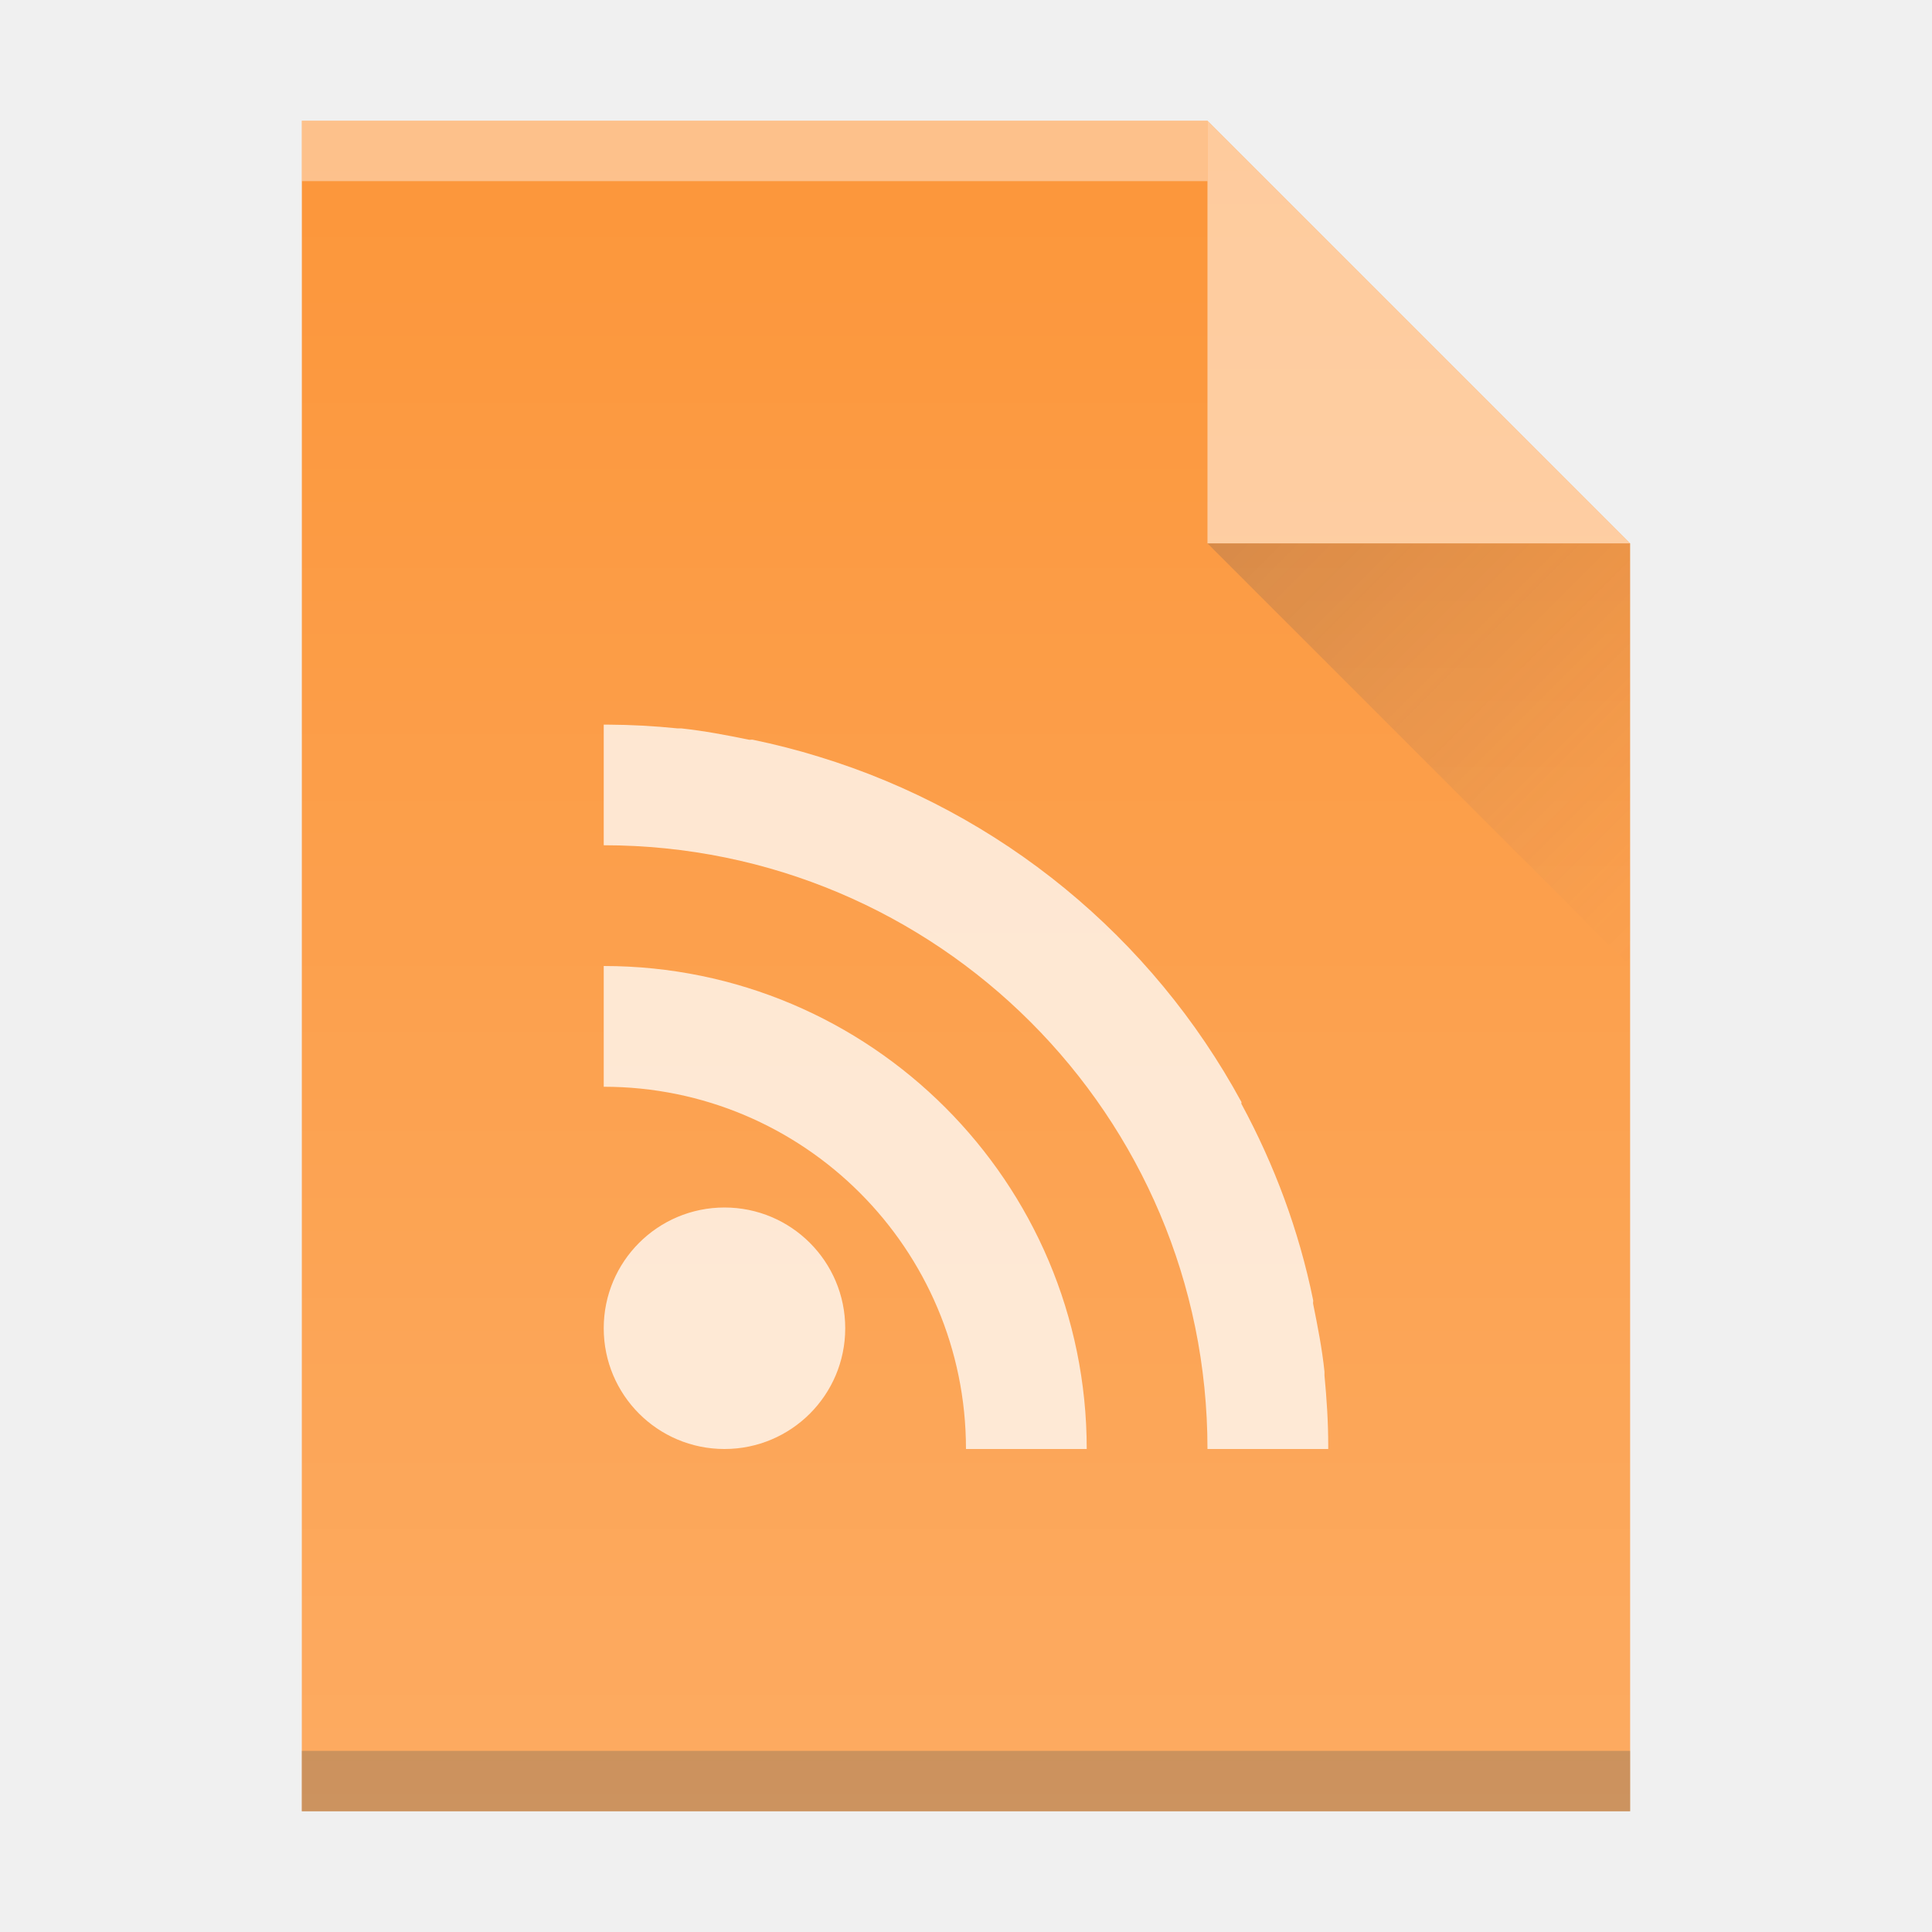
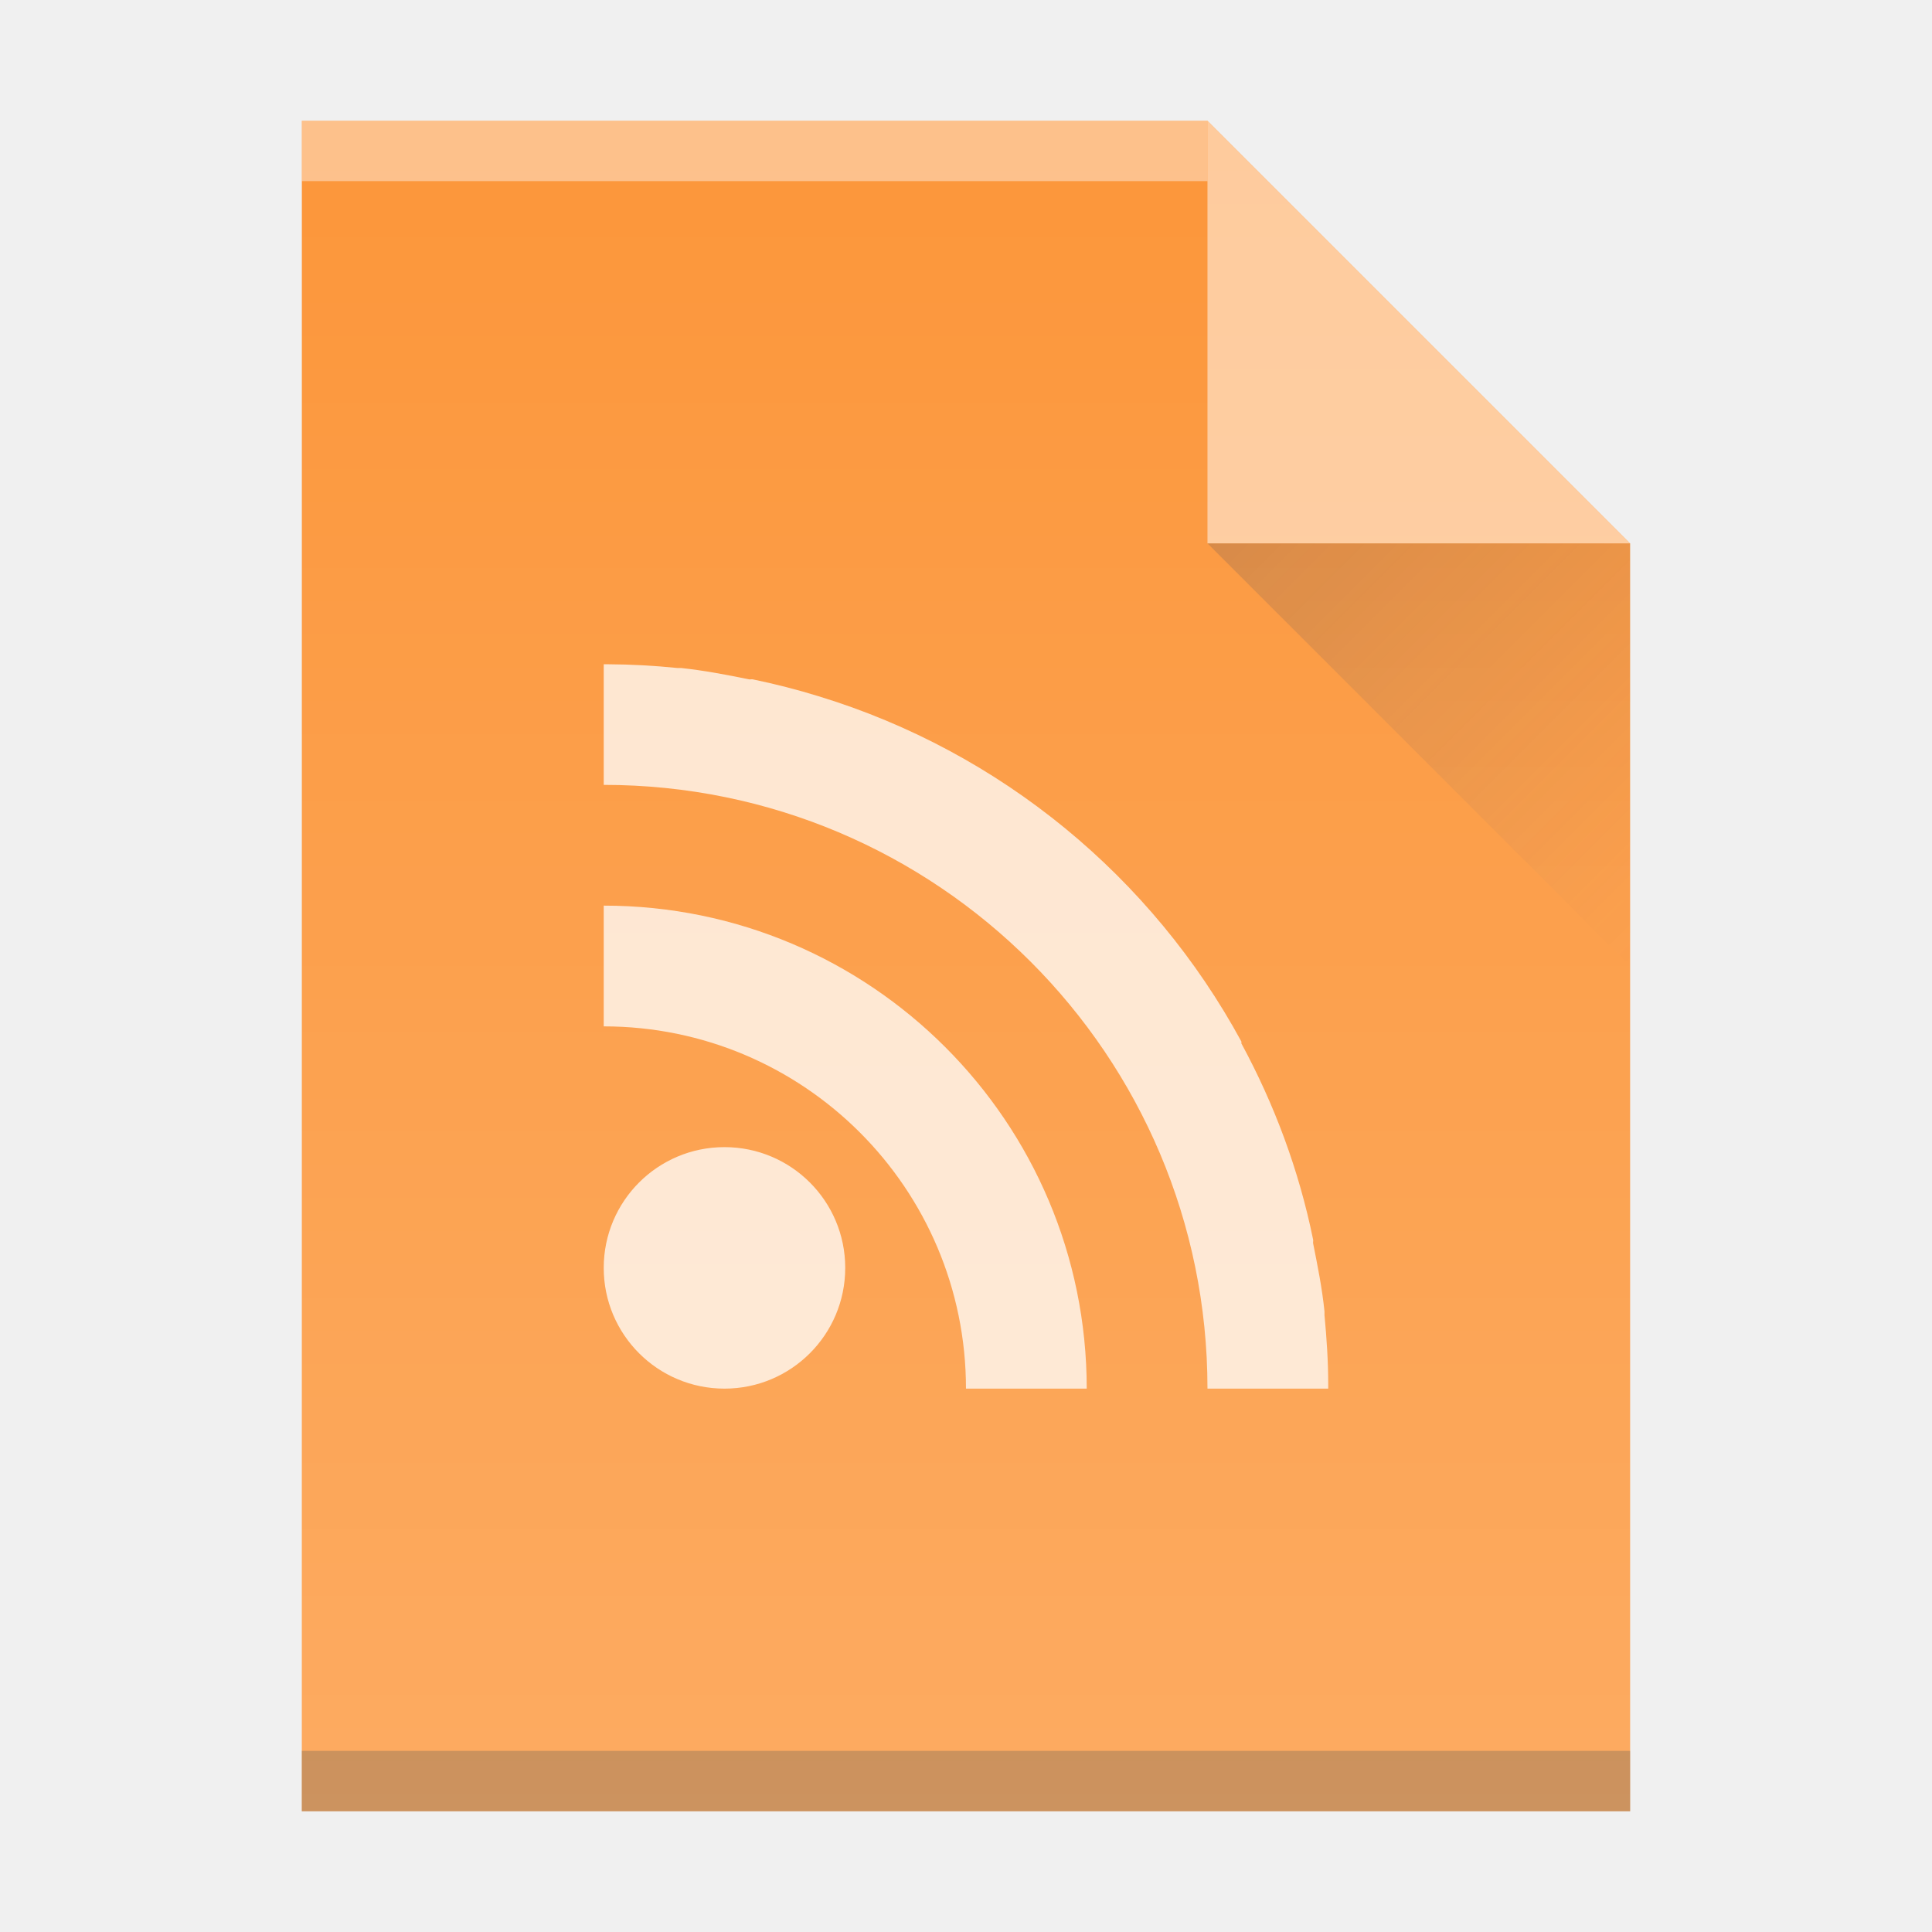
<svg xmlns="http://www.w3.org/2000/svg" xmlns:xlink="http://www.w3.org/1999/xlink" width="32" version="1.1" height="32" id="svg2">
  <defs id="defs5455">
    <linearGradient id="linearGradient4410">
      <stop style="stop-color:#383e51" id="stop4412" />
      <stop offset="1" style="stop-color:#655c6f;stop-opacity:0" id="stop4414" />
    </linearGradient>
    <linearGradient xlink:href="#linearGradient4410" id="linearGradient4427-3" y1="31" x1="54" y2="16.5" x2="39.5" gradientUnits="userSpaceOnUse" gradientTransform="matrix(0,-0.4827584,-0.4827584,0,419.5369,550.867)" />
    <linearGradient id="linearGradient6251">
      <stop style="stop-color:#ffffff;stop-opacity:0" offset="0" id="stop6253" />
      <stop style="stop-color:#ffffff;stop-opacity:0.2" offset="1" id="stop6255" />
    </linearGradient>
    <linearGradient xlink:href="#linearGradient6251" id="linearGradient4306-3-3" y1="61" y2="3" x2="0" gradientUnits="userSpaceOnUse" gradientTransform="matrix(0.4999998,0,0,-0.4827584,384.5714,547.2462)" />
  </defs>
  <g id="layer1" transform="matrix(1 0 0 1 -384.5714 -515.798)">
    <path style="fill:#fc963a;fill-opacity:1" id="rect3500-2" d="m 389.571,545.798 0,-28 15,0 7,7 -3e-5,14.241 0,6.759 -7,0 z" />
    <rect width="15" x="389.571" y="-518.798" height="1" style="fill:#ffffff;fill-opacity:0.412" id="rect4169-9" transform="scale(1,-1)" />
    <rect width="22" x="389.571" y="-545.798" height="1" style="fill:#2e3132;fill-opacity:0.294" id="rect4236-1" transform="scale(1,-1)" />
    <path style="fill:#ffffff;fill-rule:evenodd;fill-opacity:1;opacity:0.5" id="path4314-2" d="m 411.571,524.798 -7,-7 0,7 z" />
    <path style="opacity:0.2;fill:url(#linearGradient4427-3);fill-rule:evenodd" id="path4320-7" d="m 411.571,531.798 -7,-7 7,0 z" />
    <rect width="0" x="415.892" y="526.798" height="11" style="fill:#ffffff" id="rect4035" />
    <rect width="0" x="415.571" y="525.798" height="11" style="fill:#ffffff" id="rect4035-4" />
-     <path style="color:#000000;fill:#ffffff;stroke-width:0.1;fill-opacity:1;opacity:0.75" id="path3843" d="m 394.571,527.798 0,1 0,1 c 5.523,0 10,4.477 10,10 l 2,0 c 0,-0.021 1.1e-4,-0.041 0,-0.062 0,-0.391 -0.026,-0.775 -0.062,-1.156 -0.002,-0.021 0.002,-0.042 0,-0.062 -0.039,-0.381 -0.114,-0.756 -0.188,-1.125 -0.004,-0.02 0.004,-0.043 0,-0.062 -0.236,-1.157 -0.643,-2.242 -1.188,-3.25 -0.004,-0.008 0.004,-0.024 0,-0.031 -1.479,-2.724 -3.983,-4.798 -7,-5.719 -0.357,-0.111 -0.724,-0.204 -1.094,-0.281 -0.02,-0.004 -0.043,0.004 -0.062,0 -0.371,-0.076 -0.743,-0.147 -1.125,-0.188 -0.021,-0.002 -0.042,0.002 -0.062,0 -0.383,-0.039 -0.764,-0.06 -1.156,-0.062 -0.021,0 -0.041,-1.1e-4 -0.062,0 z m 0,4 0,1 0,1 c 3.314,0 6,2.686 6,6 l 1,0 1,0 c 0,-4.418 -3.582,-8 -8,-8 z m 2,4 c -1.105,0 -2,0.895 -2,2 0,1.105 0.895,2 2,2 1.105,0 2,-0.895 2,-2 0,-1.105 -0.895,-2 -2,-2 z" />
+     <path style="color:#000000;opacity:0.75;fill:#ffffff;fill-opacity:1;stroke-width:0.1" id="path3843" d="m 394.571,526.798 0,1 0,1 c 5.523,0 10,4.477 10,10 l 2,0 c 0,-0.021 1.1e-4,-0.041 0,-0.062 0,-0.391 -0.026,-0.775 -0.062,-1.156 -0.002,-0.021 0.002,-0.042 0,-0.062 -0.039,-0.381 -0.114,-0.756 -0.188,-1.125 -0.004,-0.02 0.004,-0.043 0,-0.062 -0.236,-1.157 -0.643,-2.242 -1.188,-3.25 -0.004,-0.008 0.004,-0.024 0,-0.031 -1.479,-2.724 -3.983,-4.798 -7,-5.719 -0.357,-0.111 -0.724,-0.204 -1.094,-0.281 -0.02,-0.004 -0.043,0.004 -0.062,0 -0.371,-0.076 -0.743,-0.147 -1.125,-0.188 -0.021,-0.002 -0.042,0.002 -0.062,0 -0.383,-0.039 -0.764,-0.06 -1.156,-0.062 -0.021,0 -0.041,-1.1e-4 -0.062,0 z m 0,4 0,1 0,1 c 3.314,0 6,2.686 6,6 l 1,0 1,0 c 0,-4.418 -3.582,-8 -8,-8 z m 2,4 c -1.105,0 -2,0.895 -2,2 0,1.105 0.895,2 2,2 1.105,0 2,-0.895 2,-2 0,-1.105 -0.895,-2 -2,-2 z" />
    <path style="fill:url(#linearGradient4306-3-3);fill-opacity:1" id="rect3500-2-5" d="m 389.571,545.798 0,-28 15,0 7,7 -3e-5,14.241 0,6.759 -7,0 z" />
  </g>
</svg>
